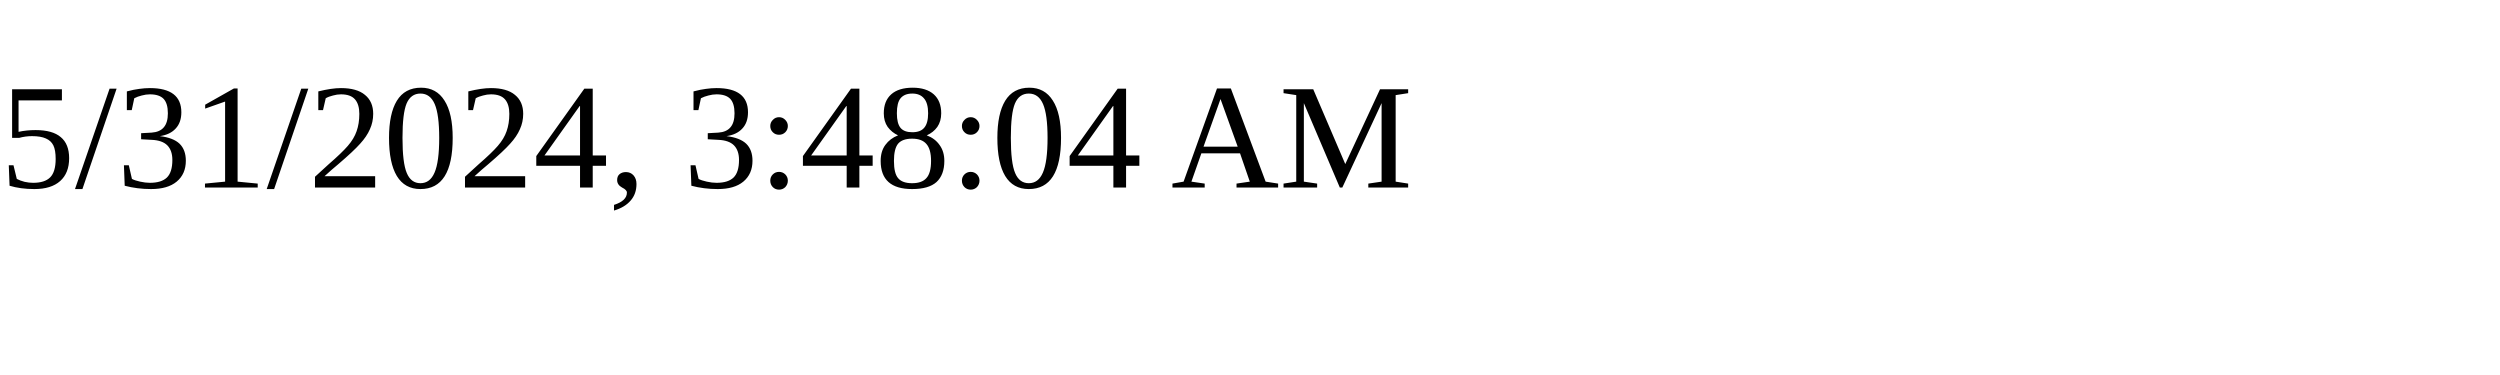
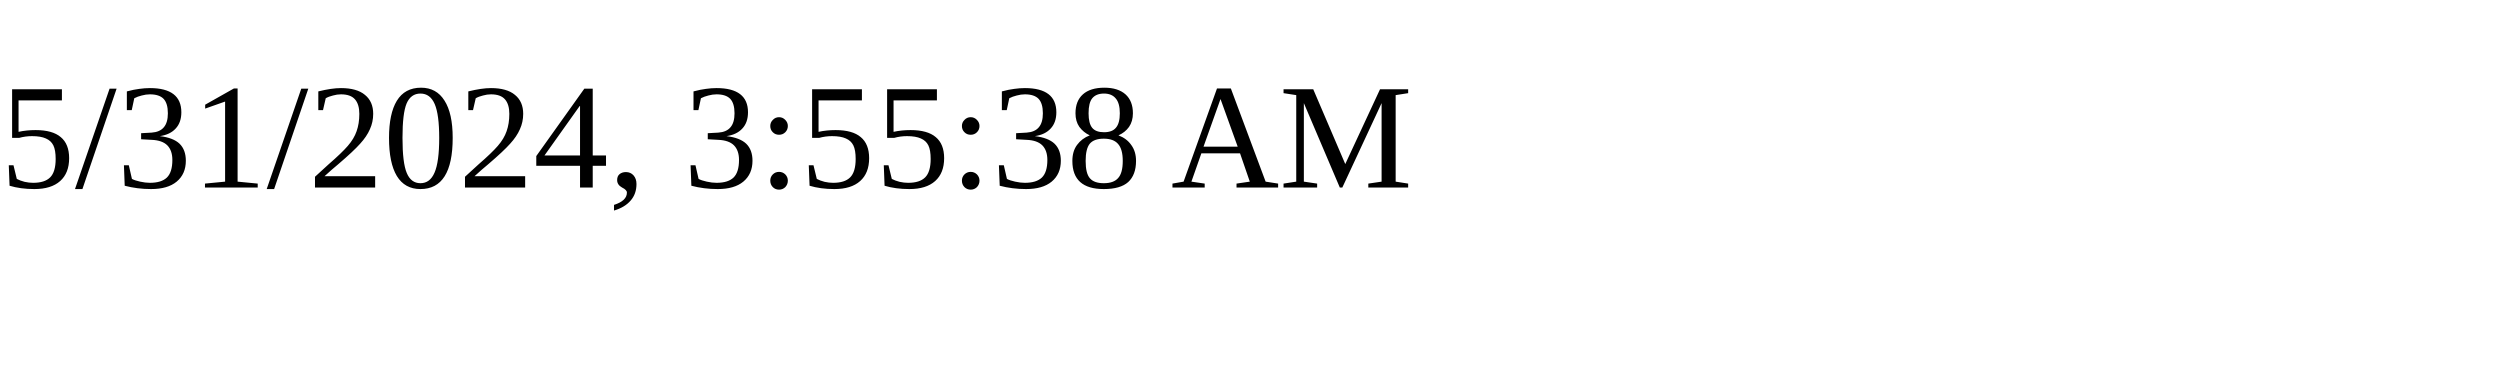
<svg xmlns="http://www.w3.org/2000/svg" height="30" width="200">
-   <text x="0" y="15">5/31/2024, 3:48:04 AM</text>
+   <text x="0" y="15">5/31/2024, 3:55:38 AM</text>
</svg>
